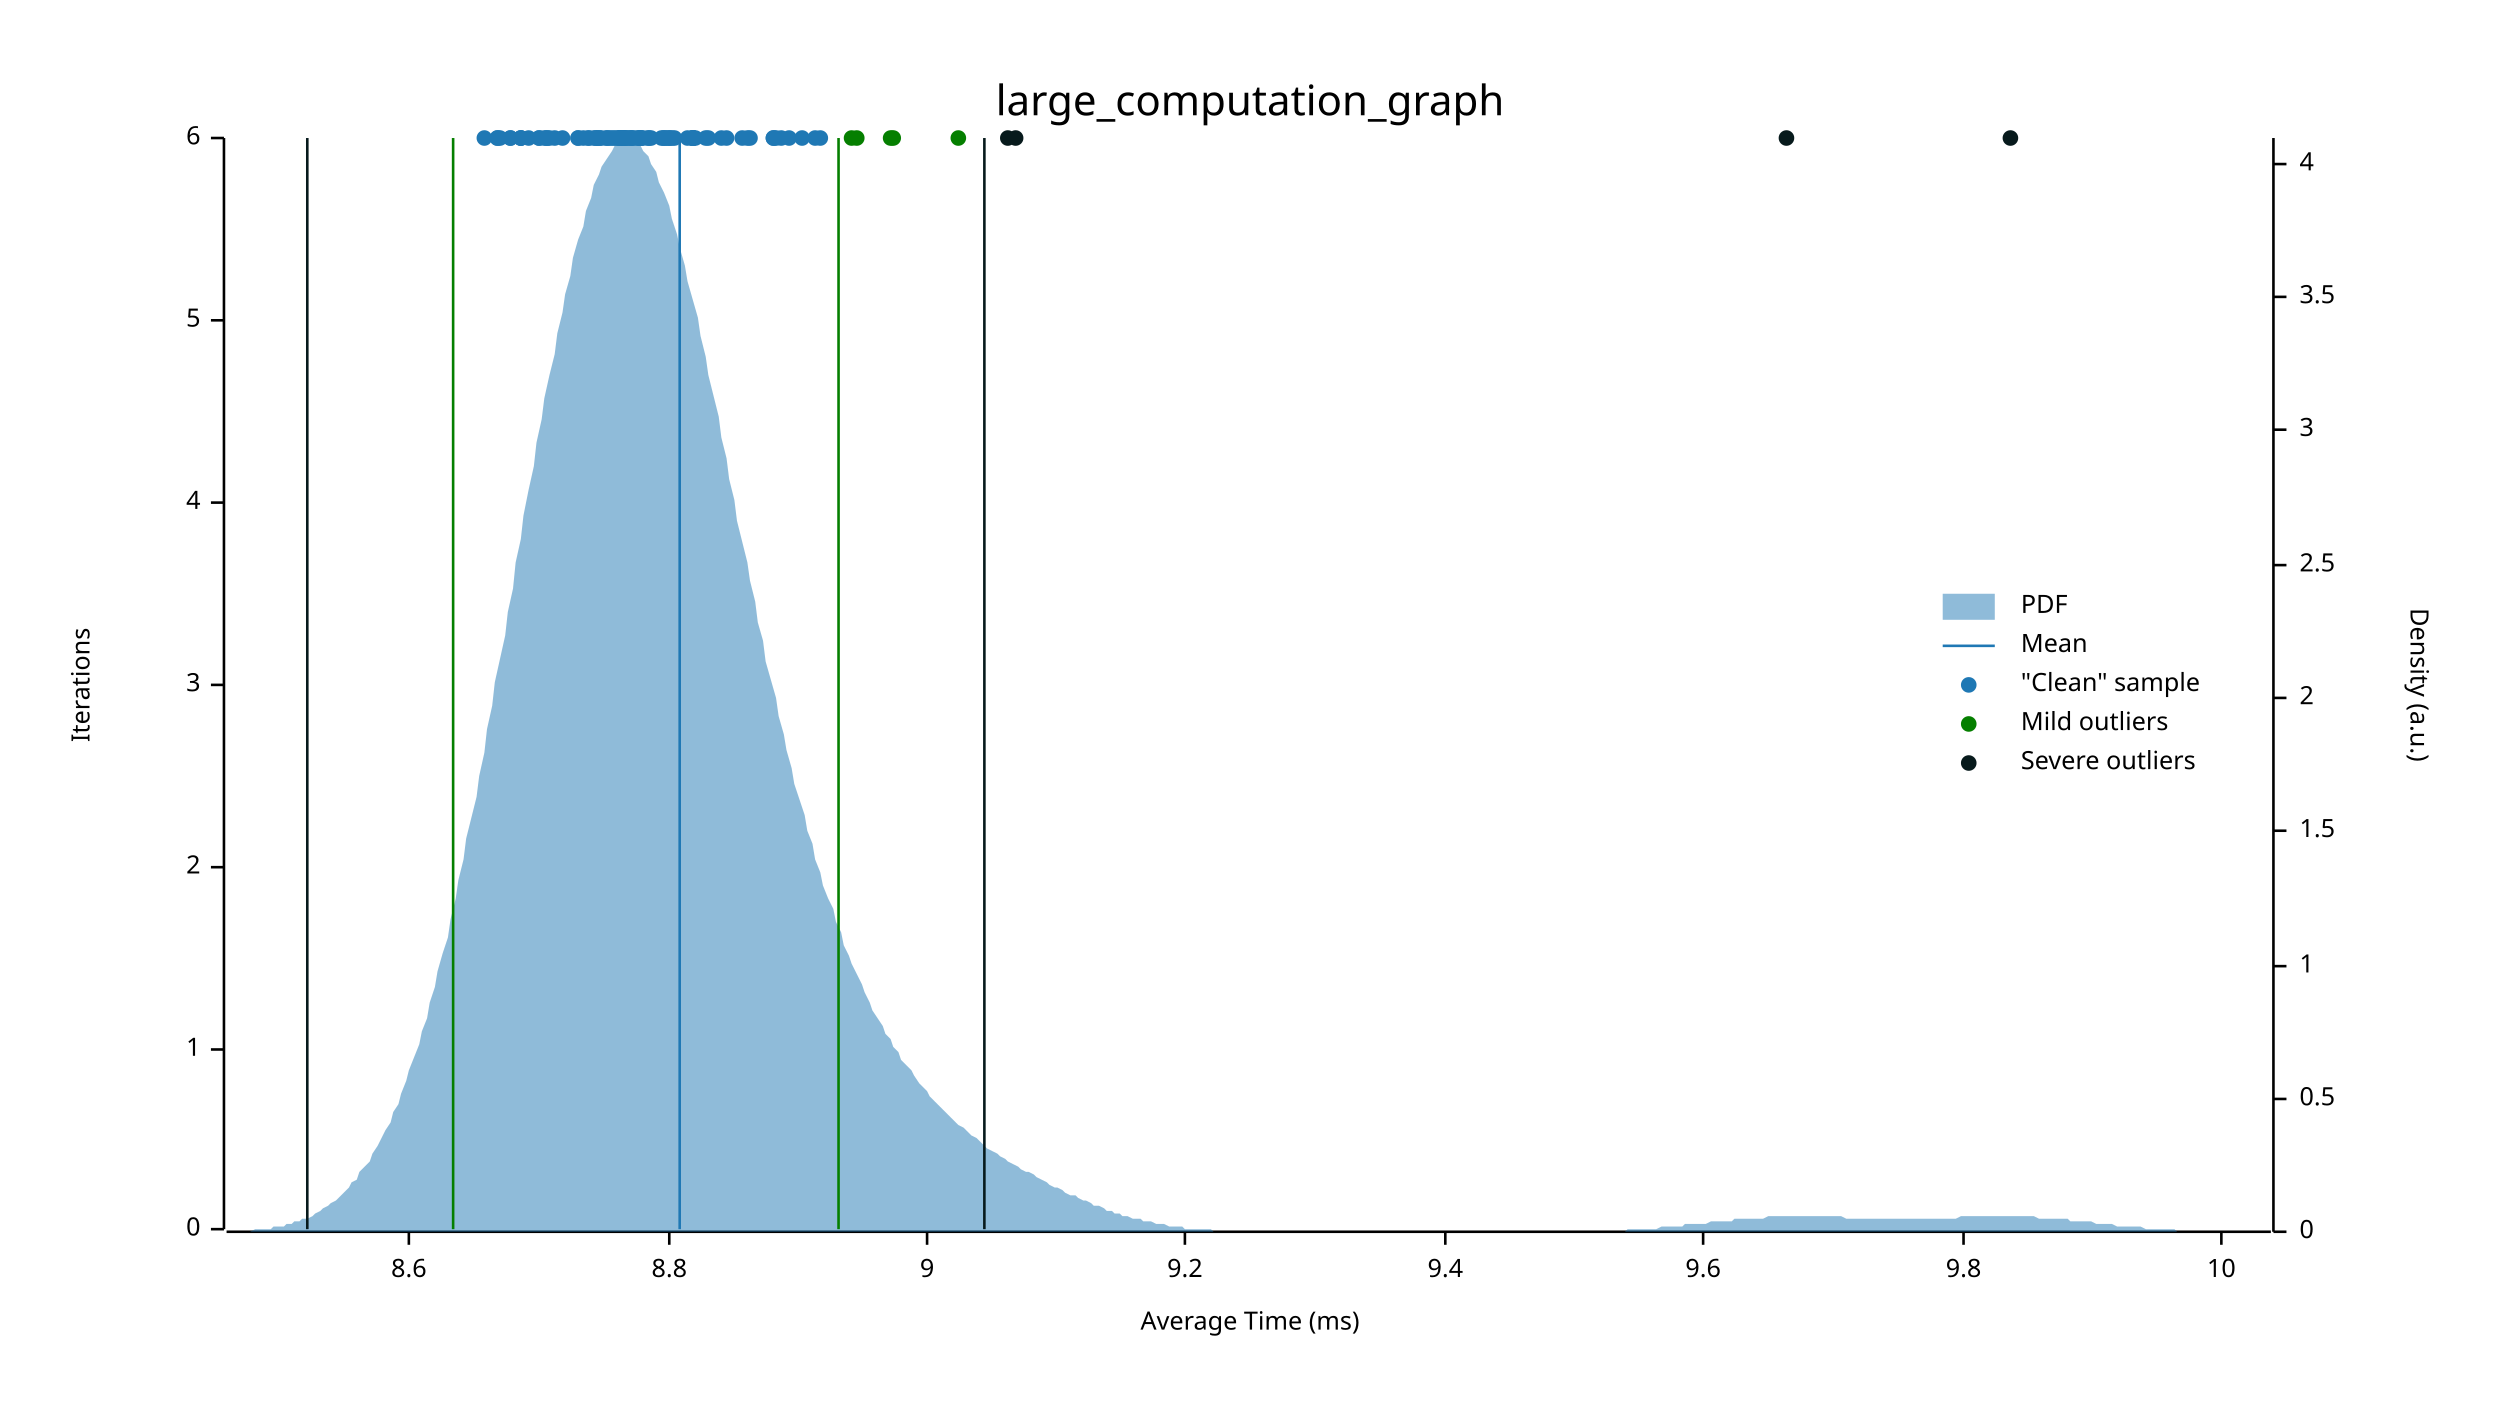
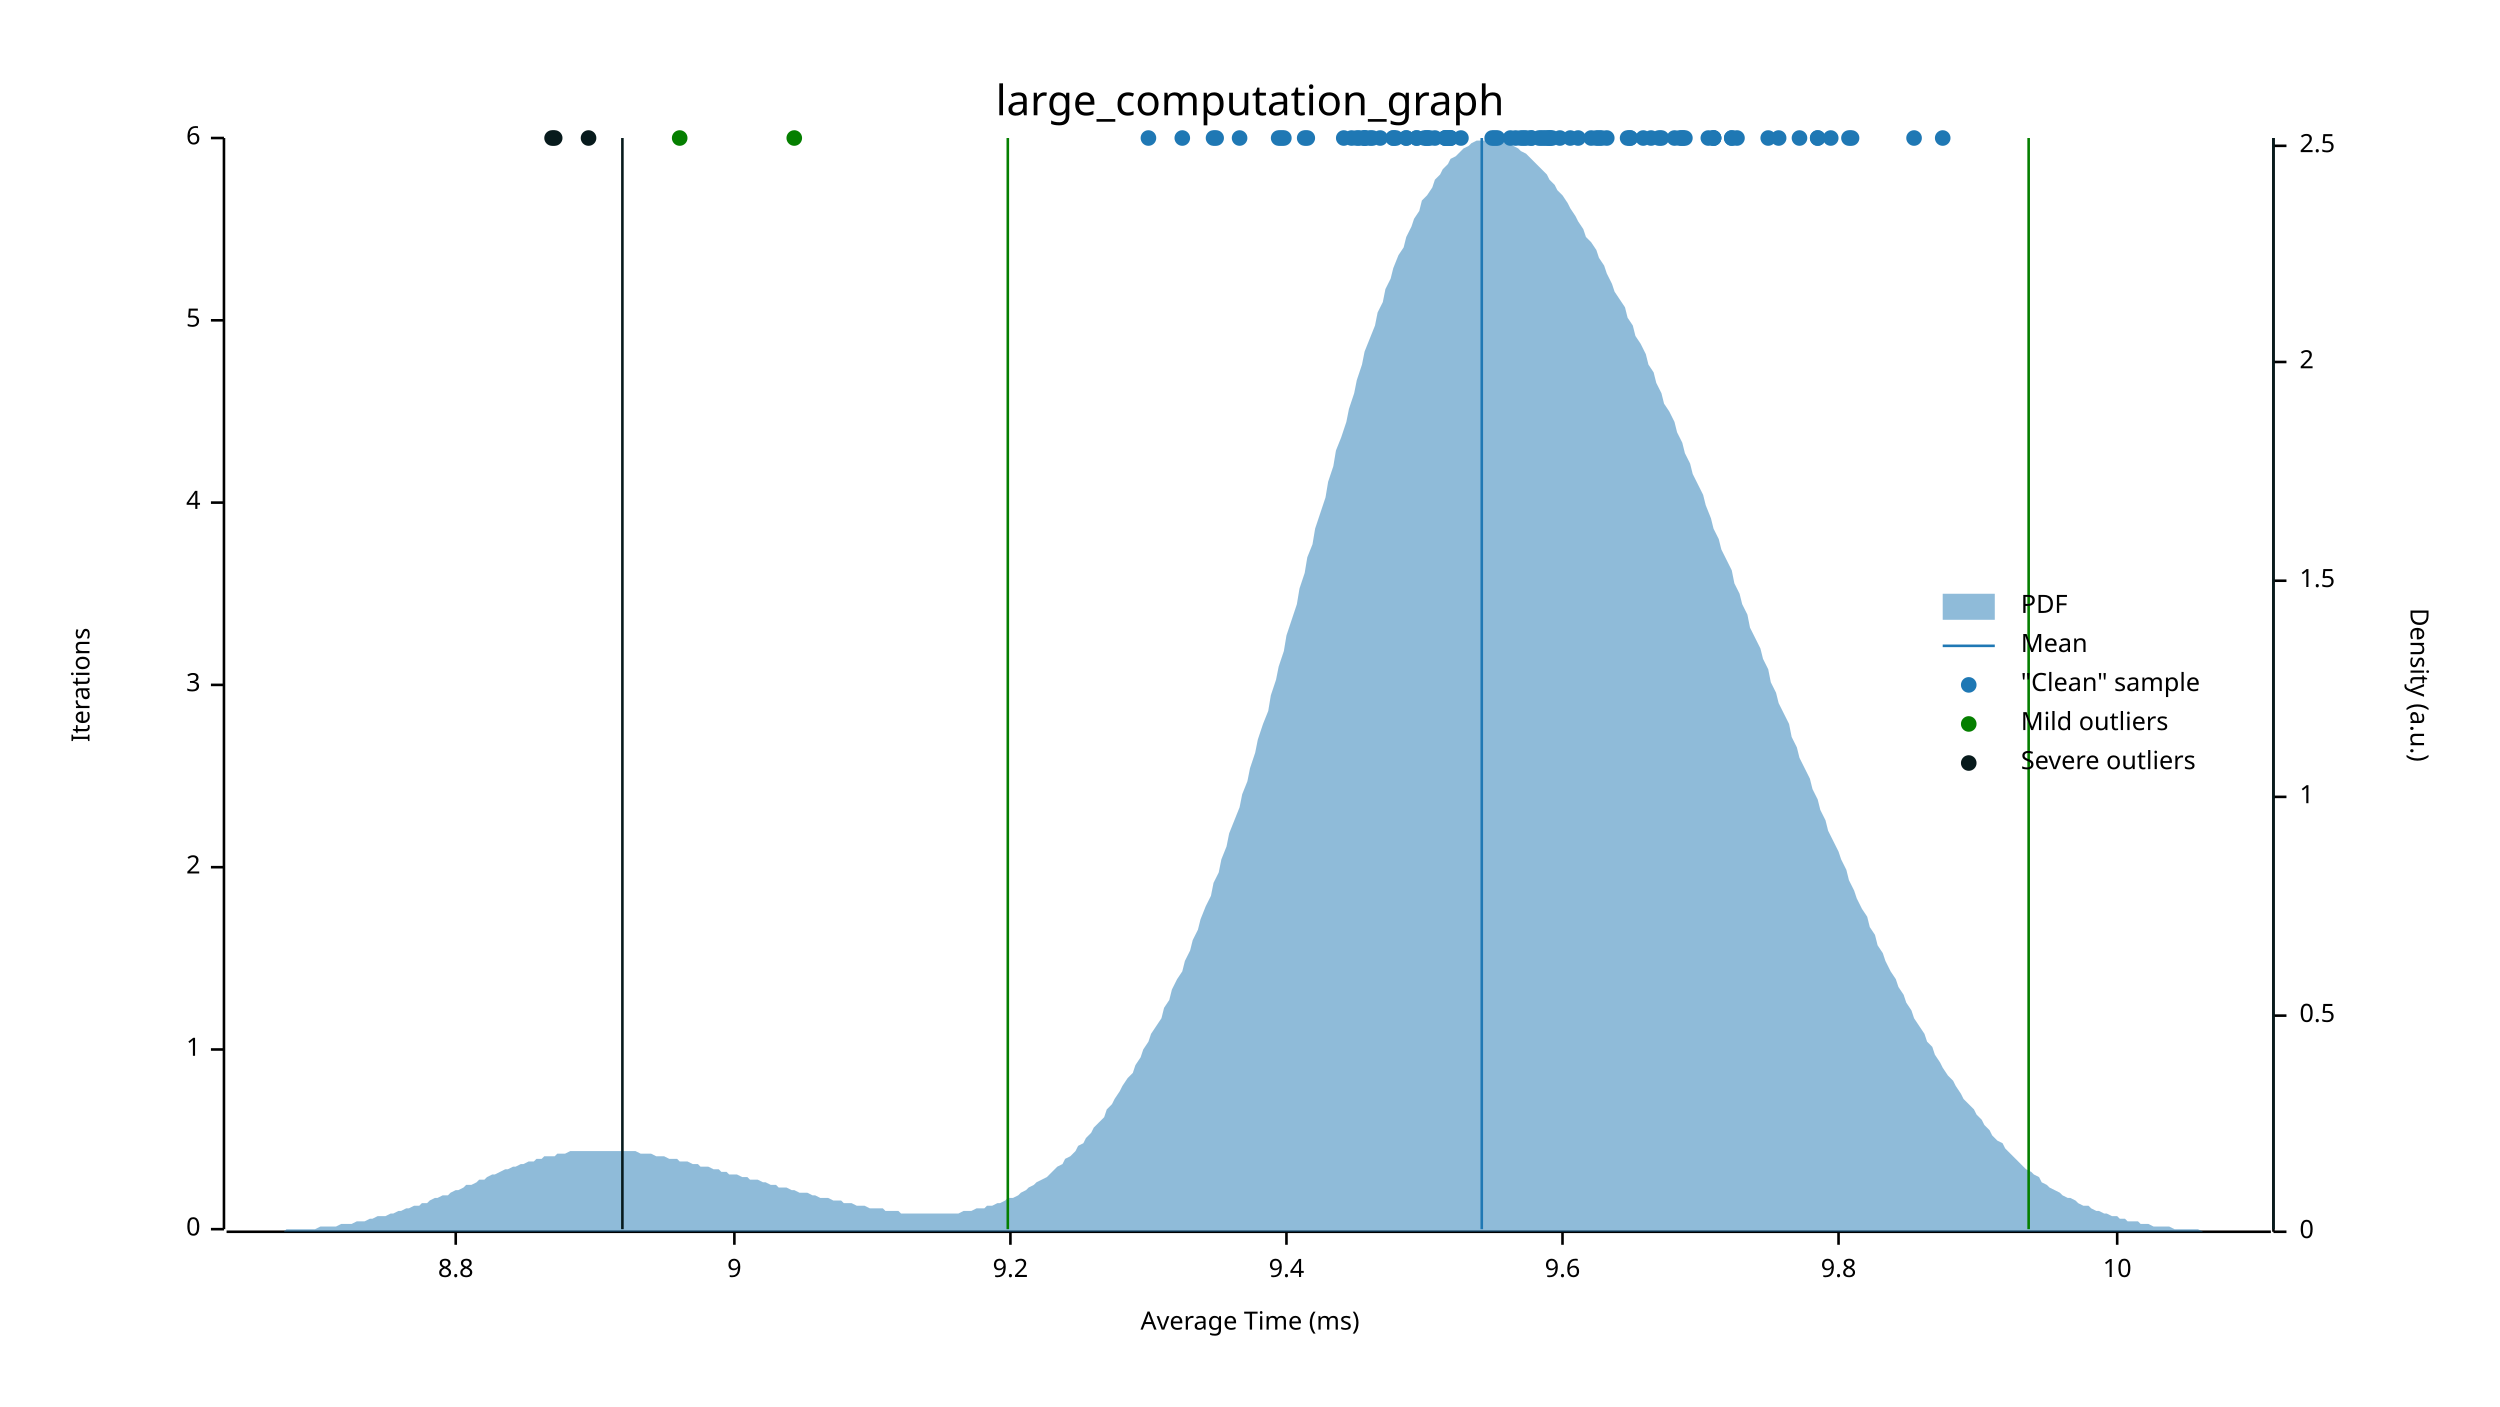
<svg xmlns="http://www.w3.org/2000/svg" width="960" height="540" viewBox="0 0 960 540">
  <text x="480" y="32" dy="0.76em" text-anchor="middle" font-family="sans-serif" font-size="16.129" opacity="1" fill="#000000">
large_computation_graph
</text>
  <text x="27" y="263" dy="0.76em" text-anchor="middle" font-family="sans-serif" font-size="9.677" opacity="1" fill="#000000" transform="rotate(270, 27, 263)">
Iterations
</text>
  <text x="480" y="513" dy="-0.5ex" text-anchor="middle" font-family="sans-serif" font-size="9.677" opacity="1" fill="#000000">
Average Time (ms)
</text>
  <polyline fill="none" opacity="1" stroke="#000000" stroke-width="1" points="86,53 86,472 " />
  <text x="77" y="472" dy="0.5ex" text-anchor="end" font-family="sans-serif" font-size="9.677" opacity="1" fill="#000000">
0
</text>
  <polyline fill="none" opacity="1" stroke="#000000" stroke-width="1" points="81,472 86,472 " />
  <text x="77" y="403" dy="0.5ex" text-anchor="end" font-family="sans-serif" font-size="9.677" opacity="1" fill="#000000">
1
</text>
  <polyline fill="none" opacity="1" stroke="#000000" stroke-width="1" points="81,403 86,403 " />
  <text x="77" y="333" dy="0.5ex" text-anchor="end" font-family="sans-serif" font-size="9.677" opacity="1" fill="#000000">
2
</text>
  <polyline fill="none" opacity="1" stroke="#000000" stroke-width="1" points="81,333 86,333 " />
  <text x="77" y="263" dy="0.5ex" text-anchor="end" font-family="sans-serif" font-size="9.677" opacity="1" fill="#000000">
3
</text>
  <polyline fill="none" opacity="1" stroke="#000000" stroke-width="1" points="81,263 86,263 " />
  <text x="77" y="193" dy="0.5ex" text-anchor="end" font-family="sans-serif" font-size="9.677" opacity="1" fill="#000000">
4
</text>
  <polyline fill="none" opacity="1" stroke="#000000" stroke-width="1" points="81,193 86,193 " />
  <text x="77" y="123" dy="0.5ex" text-anchor="end" font-family="sans-serif" font-size="9.677" opacity="1" fill="#000000">
5
</text>
  <polyline fill="none" opacity="1" stroke="#000000" stroke-width="1" points="81,123 86,123 " />
  <text x="77" y="53" dy="0.5ex" text-anchor="end" font-family="sans-serif" font-size="9.677" opacity="1" fill="#000000">
6
</text>
  <polyline fill="none" opacity="1" stroke="#000000" stroke-width="1" points="81,53 86,53 " />
  <polyline fill="none" opacity="1" stroke="#000000" stroke-width="1" points="87,473 872,473 " />
-   <text x="157" y="483" dy="0.76em" text-anchor="middle" font-family="sans-serif" font-size="9.677" opacity="1" fill="#000000">
- 8.6
- </text>
-   <polyline fill="none" opacity="1" stroke="#000000" stroke-width="1" points="157,473 157,478 " />
-   <text x="257" y="483" dy="0.76em" text-anchor="middle" font-family="sans-serif" font-size="9.677" opacity="1" fill="#000000">
+   <text x="175" y="483" dy="0.76em" text-anchor="middle" font-family="sans-serif" font-size="9.677" opacity="1" fill="#000000">
8.8
</text>
-   <polyline fill="none" opacity="1" stroke="#000000" stroke-width="1" points="257,473 257,478 " />
-   <text x="356" y="483" dy="0.76em" text-anchor="middle" font-family="sans-serif" font-size="9.677" opacity="1" fill="#000000">
+   <polyline fill="none" opacity="1" stroke="#000000" stroke-width="1" points="175,473 175,478 " />
+   <text x="282" y="483" dy="0.76em" text-anchor="middle" font-family="sans-serif" font-size="9.677" opacity="1" fill="#000000">
9
</text>
-   <polyline fill="none" opacity="1" stroke="#000000" stroke-width="1" points="356,473 356,478 " />
-   <text x="455" y="483" dy="0.76em" text-anchor="middle" font-family="sans-serif" font-size="9.677" opacity="1" fill="#000000">
+   <polyline fill="none" opacity="1" stroke="#000000" stroke-width="1" points="282,473 282,478 " />
+   <text x="388" y="483" dy="0.76em" text-anchor="middle" font-family="sans-serif" font-size="9.677" opacity="1" fill="#000000">
9.2
</text>
-   <polyline fill="none" opacity="1" stroke="#000000" stroke-width="1" points="455,473 455,478 " />
-   <text x="555" y="483" dy="0.76em" text-anchor="middle" font-family="sans-serif" font-size="9.677" opacity="1" fill="#000000">
+   <polyline fill="none" opacity="1" stroke="#000000" stroke-width="1" points="388,473 388,478 " />
+   <text x="494" y="483" dy="0.76em" text-anchor="middle" font-family="sans-serif" font-size="9.677" opacity="1" fill="#000000">
9.4
</text>
-   <polyline fill="none" opacity="1" stroke="#000000" stroke-width="1" points="555,473 555,478 " />
-   <text x="654" y="483" dy="0.76em" text-anchor="middle" font-family="sans-serif" font-size="9.677" opacity="1" fill="#000000">
+   <polyline fill="none" opacity="1" stroke="#000000" stroke-width="1" points="494,473 494,478 " />
+   <text x="600" y="483" dy="0.76em" text-anchor="middle" font-family="sans-serif" font-size="9.677" opacity="1" fill="#000000">
9.6
</text>
-   <polyline fill="none" opacity="1" stroke="#000000" stroke-width="1" points="654,473 654,478 " />
-   <text x="754" y="483" dy="0.76em" text-anchor="middle" font-family="sans-serif" font-size="9.677" opacity="1" fill="#000000">
+   <polyline fill="none" opacity="1" stroke="#000000" stroke-width="1" points="600,473 600,478 " />
+   <text x="706" y="483" dy="0.76em" text-anchor="middle" font-family="sans-serif" font-size="9.677" opacity="1" fill="#000000">
9.8
</text>
-   <polyline fill="none" opacity="1" stroke="#000000" stroke-width="1" points="754,473 754,478 " />
-   <text x="853" y="483" dy="0.76em" text-anchor="middle" font-family="sans-serif" font-size="9.677" opacity="1" fill="#000000">
+   <polyline fill="none" opacity="1" stroke="#000000" stroke-width="1" points="706,473 706,478 " />
+   <text x="813" y="483" dy="0.76em" text-anchor="middle" font-family="sans-serif" font-size="9.677" opacity="1" fill="#000000">
10
</text>
-   <polyline fill="none" opacity="1" stroke="#000000" stroke-width="1" points="853,473 853,478 " />
+   <polyline fill="none" opacity="1" stroke="#000000" stroke-width="1" points="813,473 813,478 " />
  <text x="933" y="263" dy="0.76em" text-anchor="middle" font-family="sans-serif" font-size="9.677" opacity="1" fill="#000000" transform="rotate(90, 933, 263)">
Density (a.u.)
</text>
  <polyline fill="none" opacity="1" stroke="#000000" stroke-width="1" points="873,53 873,473 " />
  <text x="883" y="473" dy="0.5ex" text-anchor="start" font-family="sans-serif" font-size="9.677" opacity="1" fill="#000000">
0
</text>
  <polyline fill="none" opacity="1" stroke="#000000" stroke-width="1" points="873,473 878,473 " />
-   <text x="883" y="422" dy="0.5ex" text-anchor="start" font-family="sans-serif" font-size="9.677" opacity="1" fill="#000000">
+   <text x="883" y="390" dy="0.5ex" text-anchor="start" font-family="sans-serif" font-size="9.677" opacity="1" fill="#000000">
0.5
</text>
-   <polyline fill="none" opacity="1" stroke="#000000" stroke-width="1" points="873,422 878,422 " />
-   <text x="883" y="371" dy="0.5ex" text-anchor="start" font-family="sans-serif" font-size="9.677" opacity="1" fill="#000000">
+   <polyline fill="none" opacity="1" stroke="#000000" stroke-width="1" points="873,390 878,390 " />
+   <text x="883" y="306" dy="0.5ex" text-anchor="start" font-family="sans-serif" font-size="9.677" opacity="1" fill="#000000">
1
</text>
-   <polyline fill="none" opacity="1" stroke="#000000" stroke-width="1" points="873,371 878,371 " />
-   <text x="883" y="319" dy="0.5ex" text-anchor="start" font-family="sans-serif" font-size="9.677" opacity="1" fill="#000000">
+   <polyline fill="none" opacity="1" stroke="#000000" stroke-width="1" points="873,306 878,306 " />
+   <text x="883" y="223" dy="0.5ex" text-anchor="start" font-family="sans-serif" font-size="9.677" opacity="1" fill="#000000">
1.5
</text>
-   <polyline fill="none" opacity="1" stroke="#000000" stroke-width="1" points="873,319 878,319 " />
-   <text x="883" y="268" dy="0.5ex" text-anchor="start" font-family="sans-serif" font-size="9.677" opacity="1" fill="#000000">
+   <polyline fill="none" opacity="1" stroke="#000000" stroke-width="1" points="873,223 878,223 " />
+   <text x="883" y="139" dy="0.5ex" text-anchor="start" font-family="sans-serif" font-size="9.677" opacity="1" fill="#000000">
2
</text>
-   <polyline fill="none" opacity="1" stroke="#000000" stroke-width="1" points="873,268 878,268 " />
-   <text x="883" y="217" dy="0.5ex" text-anchor="start" font-family="sans-serif" font-size="9.677" opacity="1" fill="#000000">
+   <polyline fill="none" opacity="1" stroke="#000000" stroke-width="1" points="873,139 878,139 " />
+   <text x="883" y="56" dy="0.5ex" text-anchor="start" font-family="sans-serif" font-size="9.677" opacity="1" fill="#000000">
2.5
</text>
-   <polyline fill="none" opacity="1" stroke="#000000" stroke-width="1" points="873,217 878,217 " />
-   <text x="883" y="165" dy="0.5ex" text-anchor="start" font-family="sans-serif" font-size="9.677" opacity="1" fill="#000000">
- 3
- </text>
-   <polyline fill="none" opacity="1" stroke="#000000" stroke-width="1" points="873,165 878,165 " />
-   <text x="883" y="114" dy="0.5ex" text-anchor="start" font-family="sans-serif" font-size="9.677" opacity="1" fill="#000000">
- 3.5
- </text>
-   <polyline fill="none" opacity="1" stroke="#000000" stroke-width="1" points="873,114 878,114 " />
-   <text x="883" y="63" dy="0.5ex" text-anchor="start" font-family="sans-serif" font-size="9.677" opacity="1" fill="#000000">
- 4
- </text>
-   <polyline fill="none" opacity="1" stroke="#000000" stroke-width="1" points="873,63 878,63 " />
-   <polygon opacity="0.5" fill="#1F78B4" points="87,473 88,473 90,473 91,473 93,473 94,473 96,473 98,472 99,472 101,472 102,472 104,472 105,471 107,471 109,471 110,470 112,470 113,469 115,469 116,468 118,468 120,467 121,466 123,465 124,464 126,463 127,462 129,461 131,459 132,458 134,456 135,454 137,453 138,450 140,448 142,446 143,443 145,440 146,438 148,434 150,431 151,427 153,424 154,420 156,415 157,411 159,406 161,401 162,396 164,391 165,385 167,379 168,373 170,366 172,360 173,353 175,345 176,338 178,330 179,322 181,314 183,306 184,298 186,289 187,280 189,271 190,262 192,253 194,244 195,235 197,226 198,216 200,207 201,198 203,188 205,179 206,170 208,161 209,153 211,144 213,136 214,128 216,120 217,113 219,106 220,99 222,92 224,87 225,81 227,76 228,71 230,67 231,64 233,61 235,58 236,56 238,55 239,54 241,53 242,54 244,54 246,56 247,58 249,60 250,63 252,66 253,70 255,74 257,79 258,84 260,90 261,95 263,102 264,108 266,115 268,122 269,129 271,137 272,144 274,152 276,160 277,168 279,176 280,184 282,192 283,200 285,208 287,216 288,223 290,231 291,239 293,246 294,254 296,261 298,268 299,275 301,282 302,288 304,295 305,301 307,307 309,313 310,319 312,324 313,330 315,335 316,340 318,345 320,349 321,354 323,358 324,363 326,367 327,370 329,374 331,378 332,381 334,385 335,388 337,391 339,394 340,397 342,399 343,402 345,404 346,407 348,409 350,411 351,413 353,416 354,417 356,419 357,421 359,423 361,425 362,426 364,428 365,429 367,431 368,432 370,433 372,435 373,436 375,437 376,438 378,440 379,441 381,442 383,443 384,444 386,445 387,446 389,447 391,448 392,449 394,450 395,450 397,451 398,452 400,453 402,454 403,455 405,456 406,456 408,457 409,458 411,459 413,459 414,460 416,461 417,461 419,462 420,463 422,463 424,464 425,465 427,465 428,466 430,466 431,467 433,467 435,468 436,468 438,468 439,469 441,469 442,469 444,470 446,470 447,470 449,471 450,471 452,471 454,471 455,472 457,472 458,472 460,472 461,472 463,472 465,472 466,473 468,473 469,473 471,473 472,473 474,473 476,473 477,473 479,473 480,473 482,473 483,473 485,473 487,473 488,473 490,473 491,473 493,473 494,473 496,473 498,473 499,473 501,473 502,473 504,473 505,473 507,473 509,473 510,473 512,473 513,473 515,473 517,473 518,473 520,473 521,473 523,473 524,473 526,473 528,473 529,473 531,473 532,473 534,473 535,473 537,473 539,473 540,473 542,473 543,473 545,473 546,473 548,473 550,473 551,473 553,473 554,473 556,473 557,473 559,473 561,473 562,473 564,473 565,473 567,473 568,473 570,473 572,473 573,473 575,473 576,473 578,473 580,473 581,473 583,473 584,473 586,473 587,473 589,473 591,473 592,473 594,473 595,473 597,473 598,473 600,473 602,473 603,473 605,473 606,473 608,473 609,473 611,473 613,473 614,473 616,473 617,473 619,473 620,473 622,473 624,473 625,472 627,472 628,472 630,472 632,472 633,472 635,472 636,472 638,471 639,471 641,471 643,471 644,471 646,471 647,470 649,470 650,470 652,470 654,470 655,470 657,469 658,469 660,469 661,469 663,469 665,469 666,468 668,468 669,468 671,468 672,468 674,468 676,468 677,468 679,467 680,467 682,467 683,467 685,467 687,467 688,467 690,467 691,467 693,467 695,467 696,467 698,467 699,467 701,467 702,467 704,467 706,467 707,467 709,468 710,468 712,468 713,468 715,468 717,468 718,468 720,468 721,468 723,468 724,468 726,468 728,468 729,468 731,468 732,468 734,468 735,468 737,468 739,468 740,468 742,468 743,468 745,468 746,468 748,468 750,468 751,468 753,467 754,467 756,467 758,467 759,467 761,467 762,467 764,467 765,467 767,467 769,467 770,467 772,467 773,467 775,467 776,467 778,467 780,467 781,467 783,468 784,468 786,468 787,468 789,468 791,468 792,468 794,468 795,469 797,469 798,469 800,469 802,469 803,469 805,470 806,470 808,470 809,470 811,470 813,471 814,471 816,471 817,471 819,471 821,471 822,471 824,472 825,472 827,472 828,472 830,472 832,472 833,472 835,472 836,473 838,473 839,473 841,473 843,473 844,473 846,473 847,473 849,473 850,473 852,473 854,473 855,473 857,473 858,473 860,473 861,473 863,473 865,473 866,473 868,473 869,473 871,473 873,473 873,473 87,473 " />
-   <polyline fill="none" opacity="1" stroke="#1F78B4" stroke-width="1" points="261,472 261,53 " />
-   <polyline fill="none" opacity="1" stroke="#057F00" stroke-width="1" points="174,472 174,53 " />
-   <polyline fill="none" opacity="1" stroke="#057F00" stroke-width="1" points="322,472 322,53 " />
-   <polyline fill="none" opacity="1" stroke="#071A1C" stroke-width="1" points="118,472 118,53 " />
-   <polyline fill="none" opacity="1" stroke="#071A1C" stroke-width="1" points="378,472 378,53 " />
-   <circle cx="242" cy="53" r="3" opacity="1" fill="#1F78B4" stroke="none" stroke-width="1" />
-   <circle cx="297" cy="53" r="3" opacity="1" fill="#1F78B4" stroke="none" stroke-width="1" />
-   <circle cx="267" cy="53" r="3" opacity="1" fill="#1F78B4" stroke="none" stroke-width="1" />
-   <circle cx="255" cy="53" r="3" opacity="1" fill="#1F78B4" stroke="none" stroke-width="1" />
-   <circle cx="240" cy="53" r="3" opacity="1" fill="#1F78B4" stroke="none" stroke-width="1" />
-   <circle cx="303" cy="53" r="3" opacity="1" fill="#1F78B4" stroke="none" stroke-width="1" />
-   <circle cx="229" cy="53" r="3" opacity="1" fill="#1F78B4" stroke="none" stroke-width="1" />
-   <circle cx="285" cy="53" r="3" opacity="1" fill="#1F78B4" stroke="none" stroke-width="1" />
-   <circle cx="243" cy="53" r="3" opacity="1" fill="#1F78B4" stroke="none" stroke-width="1" />
-   <circle cx="245" cy="53" r="3" opacity="1" fill="#1F78B4" stroke="none" stroke-width="1" />
-   <circle cx="238" cy="53" r="3" opacity="1" fill="#1F78B4" stroke="none" stroke-width="1" />
-   <circle cx="250" cy="53" r="3" opacity="1" fill="#1F78B4" stroke="none" stroke-width="1" />
-   <circle cx="256" cy="53" r="3" opacity="1" fill="#1F78B4" stroke="none" stroke-width="1" />
-   <circle cx="279" cy="53" r="3" opacity="1" fill="#1F78B4" stroke="none" stroke-width="1" />
-   <circle cx="222" cy="53" r="3" opacity="1" fill="#1F78B4" stroke="none" stroke-width="1" />
-   <circle cx="234" cy="53" r="3" opacity="1" fill="#1F78B4" stroke="none" stroke-width="1" />
-   <circle cx="313" cy="53" r="3" opacity="1" fill="#1F78B4" stroke="none" stroke-width="1" />
-   <circle cx="266" cy="53" r="3" opacity="1" fill="#1F78B4" stroke="none" stroke-width="1" />
-   <circle cx="272" cy="53" r="3" opacity="1" fill="#1F78B4" stroke="none" stroke-width="1" />
-   <circle cx="257" cy="53" r="3" opacity="1" fill="#1F78B4" stroke="none" stroke-width="1" />
-   <circle cx="298" cy="53" r="3" opacity="1" fill="#1F78B4" stroke="none" stroke-width="1" />
-   <circle cx="246" cy="53" r="3" opacity="1" fill="#1F78B4" stroke="none" stroke-width="1" />
-   <circle cx="241" cy="53" r="3" opacity="1" fill="#1F78B4" stroke="none" stroke-width="1" />
-   <circle cx="236" cy="53" r="3" opacity="1" fill="#1F78B4" stroke="none" stroke-width="1" />
-   <circle cx="258" cy="53" r="3" opacity="1" fill="#1F78B4" stroke="none" stroke-width="1" />
-   <circle cx="238" cy="53" r="3" opacity="1" fill="#1F78B4" stroke="none" stroke-width="1" />
-   <circle cx="257" cy="53" r="3" opacity="1" fill="#1F78B4" stroke="none" stroke-width="1" />
-   <circle cx="238" cy="53" r="3" opacity="1" fill="#1F78B4" stroke="none" stroke-width="1" />
-   <circle cx="239" cy="53" r="3" opacity="1" fill="#1F78B4" stroke="none" stroke-width="1" />
-   <circle cx="259" cy="53" r="3" opacity="1" fill="#1F78B4" stroke="none" stroke-width="1" />
-   <circle cx="254" cy="53" r="3" opacity="1" fill="#1F78B4" stroke="none" stroke-width="1" />
-   <circle cx="264" cy="53" r="3" opacity="1" fill="#1F78B4" stroke="none" stroke-width="1" />
-   <circle cx="266" cy="53" r="3" opacity="1" fill="#1F78B4" stroke="none" stroke-width="1" />
-   <circle cx="239" cy="53" r="3" opacity="1" fill="#1F78B4" stroke="none" stroke-width="1" />
-   <circle cx="300" cy="53" r="3" opacity="1" fill="#1F78B4" stroke="none" stroke-width="1" />
-   <circle cx="315" cy="53" r="3" opacity="1" fill="#1F78B4" stroke="none" stroke-width="1" />
-   <circle cx="245" cy="53" r="3" opacity="1" fill="#1F78B4" stroke="none" stroke-width="1" />
-   <circle cx="240" cy="53" r="3" opacity="1" fill="#1F78B4" stroke="none" stroke-width="1" />
-   <circle cx="239" cy="53" r="3" opacity="1" fill="#1F78B4" stroke="none" stroke-width="1" />
-   <circle cx="237" cy="53" r="3" opacity="1" fill="#1F78B4" stroke="none" stroke-width="1" />
-   <circle cx="229" cy="53" r="3" opacity="1" fill="#1F78B4" stroke="none" stroke-width="1" />
-   <circle cx="266" cy="53" r="3" opacity="1" fill="#1F78B4" stroke="none" stroke-width="1" />
-   <circle cx="243" cy="53" r="3" opacity="1" fill="#1F78B4" stroke="none" stroke-width="1" />
-   <circle cx="287" cy="53" r="3" opacity="1" fill="#1F78B4" stroke="none" stroke-width="1" />
-   <circle cx="235" cy="53" r="3" opacity="1" fill="#1F78B4" stroke="none" stroke-width="1" />
-   <circle cx="238" cy="53" r="3" opacity="1" fill="#1F78B4" stroke="none" stroke-width="1" />
-   <circle cx="246" cy="53" r="3" opacity="1" fill="#1F78B4" stroke="none" stroke-width="1" />
-   <circle cx="240" cy="53" r="3" opacity="1" fill="#1F78B4" stroke="none" stroke-width="1" />
-   <circle cx="308" cy="53" r="3" opacity="1" fill="#1F78B4" stroke="none" stroke-width="1" />
-   <circle cx="249" cy="53" r="3" opacity="1" fill="#1F78B4" stroke="none" stroke-width="1" />
-   <circle cx="231" cy="53" r="3" opacity="1" fill="#1F78B4" stroke="none" stroke-width="1" />
-   <circle cx="266" cy="53" r="3" opacity="1" fill="#1F78B4" stroke="none" stroke-width="1" />
-   <circle cx="249" cy="53" r="3" opacity="1" fill="#1F78B4" stroke="none" stroke-width="1" />
-   <circle cx="266" cy="53" r="3" opacity="1" fill="#1F78B4" stroke="none" stroke-width="1" />
-   <circle cx="239" cy="53" r="3" opacity="1" fill="#1F78B4" stroke="none" stroke-width="1" />
-   <circle cx="216" cy="53" r="3" opacity="1" fill="#1F78B4" stroke="none" stroke-width="1" />
-   <circle cx="192" cy="53" r="3" opacity="1" fill="#1F78B4" stroke="none" stroke-width="1" />
-   <circle cx="191" cy="53" r="3" opacity="1" fill="#1F78B4" stroke="none" stroke-width="1" />
-   <circle cx="203" cy="53" r="3" opacity="1" fill="#1F78B4" stroke="none" stroke-width="1" />
-   <circle cx="246" cy="53" r="3" opacity="1" fill="#1F78B4" stroke="none" stroke-width="1" />
-   <circle cx="207" cy="53" r="3" opacity="1" fill="#1F78B4" stroke="none" stroke-width="1" />
-   <circle cx="230" cy="53" r="3" opacity="1" fill="#1F78B4" stroke="none" stroke-width="1" />
-   <circle cx="247" cy="53" r="3" opacity="1" fill="#1F78B4" stroke="none" stroke-width="1" />
-   <circle cx="210" cy="53" r="3" opacity="1" fill="#1F78B4" stroke="none" stroke-width="1" />
-   <circle cx="230" cy="53" r="3" opacity="1" fill="#1F78B4" stroke="none" stroke-width="1" />
-   <circle cx="228" cy="53" r="3" opacity="1" fill="#1F78B4" stroke="none" stroke-width="1" />
-   <circle cx="186" cy="53" r="3" opacity="1" fill="#1F78B4" stroke="none" stroke-width="1" />
-   <circle cx="255" cy="53" r="3" opacity="1" fill="#1F78B4" stroke="none" stroke-width="1" />
-   <circle cx="222" cy="53" r="3" opacity="1" fill="#1F78B4" stroke="none" stroke-width="1" />
-   <circle cx="271" cy="53" r="3" opacity="1" fill="#1F78B4" stroke="none" stroke-width="1" />
-   <circle cx="226" cy="53" r="3" opacity="1" fill="#1F78B4" stroke="none" stroke-width="1" />
-   <circle cx="196" cy="53" r="3" opacity="1" fill="#1F78B4" stroke="none" stroke-width="1" />
-   <circle cx="226" cy="53" r="3" opacity="1" fill="#1F78B4" stroke="none" stroke-width="1" />
-   <circle cx="200" cy="53" r="3" opacity="1" fill="#1F78B4" stroke="none" stroke-width="1" />
-   <circle cx="277" cy="53" r="3" opacity="1" fill="#1F78B4" stroke="none" stroke-width="1" />
-   <circle cx="239" cy="53" r="3" opacity="1" fill="#1F78B4" stroke="none" stroke-width="1" />
-   <circle cx="200" cy="53" r="3" opacity="1" fill="#1F78B4" stroke="none" stroke-width="1" />
-   <circle cx="211" cy="53" r="3" opacity="1" fill="#1F78B4" stroke="none" stroke-width="1" />
-   <circle cx="209" cy="53" r="3" opacity="1" fill="#1F78B4" stroke="none" stroke-width="1" />
-   <circle cx="297" cy="53" r="3" opacity="1" fill="#1F78B4" stroke="none" stroke-width="1" />
-   <circle cx="233" cy="53" r="3" opacity="1" fill="#1F78B4" stroke="none" stroke-width="1" />
-   <circle cx="210" cy="53" r="3" opacity="1" fill="#1F78B4" stroke="none" stroke-width="1" />
-   <circle cx="200" cy="53" r="3" opacity="1" fill="#1F78B4" stroke="none" stroke-width="1" />
-   <circle cx="191" cy="53" r="3" opacity="1" fill="#1F78B4" stroke="none" stroke-width="1" />
-   <circle cx="288" cy="53" r="3" opacity="1" fill="#1F78B4" stroke="none" stroke-width="1" />
-   <circle cx="196" cy="53" r="3" opacity="1" fill="#1F78B4" stroke="none" stroke-width="1" />
-   <circle cx="207" cy="53" r="3" opacity="1" fill="#1F78B4" stroke="none" stroke-width="1" />
-   <circle cx="233" cy="53" r="3" opacity="1" fill="#1F78B4" stroke="none" stroke-width="1" />
-   <circle cx="224" cy="53" r="3" opacity="1" fill="#1F78B4" stroke="none" stroke-width="1" />
-   <circle cx="213" cy="53" r="3" opacity="1" fill="#1F78B4" stroke="none" stroke-width="1" />
-   <circle cx="242" cy="53" r="3" opacity="1" fill="#1F78B4" stroke="none" stroke-width="1" />
-   <circle cx="368" cy="53" r="3" opacity="1" fill="#057F00" stroke="none" stroke-width="1" />
-   <circle cx="343" cy="53" r="3" opacity="1" fill="#057F00" stroke="none" stroke-width="1" />
-   <circle cx="329" cy="53" r="3" opacity="1" fill="#057F00" stroke="none" stroke-width="1" />
-   <circle cx="342" cy="53" r="3" opacity="1" fill="#057F00" stroke="none" stroke-width="1" />
-   <circle cx="327" cy="53" r="3" opacity="1" fill="#057F00" stroke="none" stroke-width="1" />
-   <circle cx="390" cy="53" r="3" opacity="1" fill="#071A1C" stroke="none" stroke-width="1" />
-   <circle cx="686" cy="53" r="3" opacity="1" fill="#071A1C" stroke="none" stroke-width="1" />
-   <circle cx="387" cy="53" r="3" opacity="1" fill="#071A1C" stroke="none" stroke-width="1" />
-   <circle cx="772" cy="53" r="3" opacity="1" fill="#071A1C" stroke="none" stroke-width="1" />
+   <polyline fill="none" opacity="1" stroke="#000000" stroke-width="1" points="873,56 878,56 " />
+   <polygon opacity="0.5" fill="#1F78B4" points="87,473 88,473 90,473 91,473 93,473 94,473 96,473 98,473 99,473 101,473 102,473 104,473 105,473 107,473 109,473 110,472 112,472 113,472 115,472 116,472 118,472 120,472 121,472 123,471 124,471 126,471 127,471 129,471 131,470 132,470 134,470 135,470 137,469 138,469 140,469 142,468 143,468 145,467 146,467 148,467 150,466 151,466 153,465 154,465 156,464 157,464 159,463 161,463 162,462 164,462 165,461 167,460 168,460 170,459 172,459 173,458 175,457 176,457 178,456 179,455 181,455 183,454 184,453 186,453 187,452 189,451 190,451 192,450 194,449 195,449 197,448 198,448 200,447 201,447 203,446 205,446 206,445 208,445 209,444 211,444 213,444 214,443 216,443 217,443 219,442 220,442 222,442 224,442 225,442 227,442 228,442 230,442 231,442 233,442 235,442 236,442 238,442 239,442 241,442 242,442 244,442 246,443 247,443 249,443 250,443 252,444 253,444 255,444 257,445 258,445 260,445 261,446 263,446 264,446 266,447 268,447 269,448 271,448 272,448 274,449 276,449 277,450 279,450 280,451 282,451 283,451 285,452 287,452 288,453 290,453 291,453 293,454 294,454 296,455 298,455 299,456 301,456 302,456 304,457 305,457 307,458 309,458 310,458 312,459 313,459 315,460 316,460 318,460 320,461 321,461 323,461 324,462 326,462 327,462 329,463 331,463 332,463 334,464 335,464 337,464 339,464 340,465 342,465 343,465 345,465 346,466 348,466 350,466 351,466 353,466 354,466 356,466 357,466 359,466 361,466 362,466 364,466 365,466 367,466 368,466 370,465 372,465 373,465 375,464 376,464 378,464 379,463 381,463 383,462 384,462 386,461 387,460 389,460 391,459 392,458 394,457 395,456 397,455 398,454 400,453 402,452 403,451 405,449 406,448 408,447 409,445 411,444 413,442 414,440 416,439 417,437 419,435 420,433 422,431 424,429 425,426 427,424 428,422 430,419 431,417 433,414 435,412 436,409 438,406 439,403 441,400 442,397 444,394 446,391 447,387 449,384 450,380 452,376 454,373 455,369 457,365 458,361 460,357 461,353 463,348 465,344 466,339 468,335 469,330 471,325 472,320 474,315 476,310 477,305 479,300 480,295 482,289 483,284 485,278 487,273 488,267 490,261 491,256 493,250 494,244 496,238 498,232 499,226 501,220 502,214 504,209 505,203 507,197 509,191 510,185 512,179 513,173 515,168 517,162 518,157 520,151 521,146 523,140 524,135 526,130 528,125 529,120 531,116 532,111 534,107 535,103 537,98 539,95 540,91 542,87 543,84 545,81 546,77 548,75 550,72 551,69 553,67 554,65 556,63 557,61 559,60 561,58 562,57 564,56 565,55 567,54 568,54 570,54 572,53 573,54 575,54 576,54 578,55 580,55 581,56 583,57 584,58 586,59 587,60 589,62 591,64 592,65 594,67 595,69 597,71 598,73 600,75 602,78 603,80 605,83 606,85 608,88 609,91 611,93 613,96 614,99 616,102 617,105 619,109 620,112 622,115 624,118 625,122 627,125 628,129 630,132 632,136 633,140 635,143 636,147 638,151 639,155 641,158 643,162 644,166 646,170 647,174 649,178 650,182 652,186 654,190 655,194 657,199 658,203 660,207 661,211 663,215 665,219 666,224 668,228 669,232 671,236 672,241 674,245 676,249 677,253 679,257 680,262 682,266 683,270 685,274 687,278 688,283 690,287 691,291 693,295 695,299 696,303 698,307 699,311 701,315 702,319 704,323 706,327 707,330 709,334 710,338 712,342 713,345 715,349 717,352 718,356 720,359 721,363 723,366 724,369 726,373 728,376 729,379 731,382 732,385 734,388 735,391 737,394 739,397 740,400 742,402 743,405 745,408 746,410 748,413 750,415 751,417 753,420 754,422 756,424 758,426 759,428 761,430 762,432 764,434 765,436 767,438 769,439 770,441 772,443 773,444 775,446 776,447 778,449 780,450 781,451 783,452 784,454 786,455 787,456 789,457 791,458 792,459 794,460 795,460 797,461 798,462 800,463 802,463 803,464 805,465 806,465 808,466 809,466 811,467 813,467 814,468 816,468 817,469 819,469 821,469 822,470 824,470 825,470 827,471 828,471 830,471 832,471 833,471 835,472 836,472 838,472 839,472 841,472 843,472 844,472 846,473 847,473 849,473 850,473 852,473 854,473 855,473 857,473 858,473 860,473 861,473 863,473 865,473 866,473 868,473 869,473 871,473 873,473 873,473 87,473 " />
+   <polyline fill="none" opacity="1" stroke="#1F78B4" stroke-width="1" points="569,472 569,53 " />
+   <polyline fill="none" opacity="1" stroke="#057F00" stroke-width="1" points="387,472 387,53 " />
+   <polyline fill="none" opacity="1" stroke="#057F00" stroke-width="1" points="779,472 779,53 " />
+   <polyline fill="none" opacity="1" stroke="#071A1C" stroke-width="1" points="239,472 239,53 " />
+   <polyline fill="none" opacity="1" stroke="#071A1C" stroke-width="1" points="873,472 873,53 " />
+   <circle cx="530" cy="53" r="3" opacity="1" fill="#1F78B4" stroke="none" stroke-width="1" />
+   <circle cx="557" cy="53" r="3" opacity="1" fill="#1F78B4" stroke="none" stroke-width="1" />
+   <circle cx="454" cy="53" r="3" opacity="1" fill="#1F78B4" stroke="none" stroke-width="1" />
+   <circle cx="492" cy="53" r="3" opacity="1" fill="#1F78B4" stroke="none" stroke-width="1" />
+   <circle cx="519" cy="53" r="3" opacity="1" fill="#1F78B4" stroke="none" stroke-width="1" />
+   <circle cx="555" cy="53" r="3" opacity="1" fill="#1F78B4" stroke="none" stroke-width="1" />
+   <circle cx="626" cy="53" r="3" opacity="1" fill="#1F78B4" stroke="none" stroke-width="1" />
+   <circle cx="599" cy="53" r="3" opacity="1" fill="#1F78B4" stroke="none" stroke-width="1" />
+   <circle cx="592" cy="53" r="3" opacity="1" fill="#1F78B4" stroke="none" stroke-width="1" />
+   <circle cx="643" cy="53" r="3" opacity="1" fill="#1F78B4" stroke="none" stroke-width="1" />
+   <circle cx="574" cy="53" r="3" opacity="1" fill="#1F78B4" stroke="none" stroke-width="1" />
+   <circle cx="595" cy="53" r="3" opacity="1" fill="#1F78B4" stroke="none" stroke-width="1" />
+   <circle cx="593" cy="53" r="3" opacity="1" fill="#1F78B4" stroke="none" stroke-width="1" />
+   <circle cx="594" cy="53" r="3" opacity="1" fill="#1F78B4" stroke="none" stroke-width="1" />
+   <circle cx="631" cy="53" r="3" opacity="1" fill="#1F78B4" stroke="none" stroke-width="1" />
+   <circle cx="466" cy="53" r="3" opacity="1" fill="#1F78B4" stroke="none" stroke-width="1" />
+   <circle cx="491" cy="53" r="3" opacity="1" fill="#1F78B4" stroke="none" stroke-width="1" />
+   <circle cx="501" cy="53" r="3" opacity="1" fill="#1F78B4" stroke="none" stroke-width="1" />
+   <circle cx="467" cy="53" r="3" opacity="1" fill="#1F78B4" stroke="none" stroke-width="1" />
+   <circle cx="493" cy="53" r="3" opacity="1" fill="#1F78B4" stroke="none" stroke-width="1" />
+   <circle cx="617" cy="53" r="3" opacity="1" fill="#1F78B4" stroke="none" stroke-width="1" />
+   <circle cx="555" cy="53" r="3" opacity="1" fill="#1F78B4" stroke="none" stroke-width="1" />
+   <circle cx="573" cy="53" r="3" opacity="1" fill="#1F78B4" stroke="none" stroke-width="1" />
+   <circle cx="625" cy="53" r="3" opacity="1" fill="#1F78B4" stroke="none" stroke-width="1" />
+   <circle cx="703" cy="53" r="3" opacity="1" fill="#1F78B4" stroke="none" stroke-width="1" />
+   <circle cx="698" cy="53" r="3" opacity="1" fill="#1F78B4" stroke="none" stroke-width="1" />
+   <circle cx="746" cy="53" r="3" opacity="1" fill="#1F78B4" stroke="none" stroke-width="1" />
+   <circle cx="735" cy="53" r="3" opacity="1" fill="#1F78B4" stroke="none" stroke-width="1" />
+   <circle cx="665" cy="53" r="3" opacity="1" fill="#1F78B4" stroke="none" stroke-width="1" />
+   <circle cx="646" cy="53" r="3" opacity="1" fill="#1F78B4" stroke="none" stroke-width="1" />
+   <circle cx="665" cy="53" r="3" opacity="1" fill="#1F78B4" stroke="none" stroke-width="1" />
+   <circle cx="667" cy="53" r="3" opacity="1" fill="#1F78B4" stroke="none" stroke-width="1" />
+   <circle cx="646" cy="53" r="3" opacity="1" fill="#1F78B4" stroke="none" stroke-width="1" />
+   <circle cx="584" cy="53" r="3" opacity="1" fill="#1F78B4" stroke="none" stroke-width="1" />
+   <circle cx="647" cy="53" r="3" opacity="1" fill="#1F78B4" stroke="none" stroke-width="1" />
+   <circle cx="441" cy="53" r="3" opacity="1" fill="#1F78B4" stroke="none" stroke-width="1" />
+   <circle cx="476" cy="53" r="3" opacity="1" fill="#1F78B4" stroke="none" stroke-width="1" />
+   <circle cx="557" cy="53" r="3" opacity="1" fill="#1F78B4" stroke="none" stroke-width="1" />
+   <circle cx="548" cy="53" r="3" opacity="1" fill="#1F78B4" stroke="none" stroke-width="1" />
+   <circle cx="582" cy="53" r="3" opacity="1" fill="#1F78B4" stroke="none" stroke-width="1" />
+   <circle cx="626" cy="53" r="3" opacity="1" fill="#1F78B4" stroke="none" stroke-width="1" />
+   <circle cx="634" cy="53" r="3" opacity="1" fill="#1F78B4" stroke="none" stroke-width="1" />
+   <circle cx="683" cy="53" r="3" opacity="1" fill="#1F78B4" stroke="none" stroke-width="1" />
+   <circle cx="614" cy="53" r="3" opacity="1" fill="#1F78B4" stroke="none" stroke-width="1" />
+   <circle cx="679" cy="53" r="3" opacity="1" fill="#1F78B4" stroke="none" stroke-width="1" />
+   <circle cx="691" cy="53" r="3" opacity="1" fill="#1F78B4" stroke="none" stroke-width="1" />
+   <circle cx="611" cy="53" r="3" opacity="1" fill="#1F78B4" stroke="none" stroke-width="1" />
+   <circle cx="658" cy="53" r="3" opacity="1" fill="#1F78B4" stroke="none" stroke-width="1" />
+   <circle cx="645" cy="53" r="3" opacity="1" fill="#1F78B4" stroke="none" stroke-width="1" />
+   <circle cx="658" cy="53" r="3" opacity="1" fill="#1F78B4" stroke="none" stroke-width="1" />
+   <circle cx="710" cy="53" r="3" opacity="1" fill="#1F78B4" stroke="none" stroke-width="1" />
+   <circle cx="658" cy="53" r="3" opacity="1" fill="#1F78B4" stroke="none" stroke-width="1" />
+   <circle cx="606" cy="53" r="3" opacity="1" fill="#1F78B4" stroke="none" stroke-width="1" />
+   <circle cx="595" cy="53" r="3" opacity="1" fill="#1F78B4" stroke="none" stroke-width="1" />
+   <circle cx="588" cy="53" r="3" opacity="1" fill="#1F78B4" stroke="none" stroke-width="1" />
+   <circle cx="698" cy="53" r="3" opacity="1" fill="#1F78B4" stroke="none" stroke-width="1" />
+   <circle cx="522" cy="53" r="3" opacity="1" fill="#1F78B4" stroke="none" stroke-width="1" />
+   <circle cx="711" cy="53" r="3" opacity="1" fill="#1F78B4" stroke="none" stroke-width="1" />
+   <circle cx="638" cy="53" r="3" opacity="1" fill="#1F78B4" stroke="none" stroke-width="1" />
+   <circle cx="586" cy="53" r="3" opacity="1" fill="#1F78B4" stroke="none" stroke-width="1" />
+   <circle cx="551" cy="53" r="3" opacity="1" fill="#1F78B4" stroke="none" stroke-width="1" />
+   <circle cx="591" cy="53" r="3" opacity="1" fill="#1F78B4" stroke="none" stroke-width="1" />
+   <circle cx="575" cy="53" r="3" opacity="1" fill="#1F78B4" stroke="none" stroke-width="1" />
+   <circle cx="603" cy="53" r="3" opacity="1" fill="#1F78B4" stroke="none" stroke-width="1" />
+   <circle cx="524" cy="53" r="3" opacity="1" fill="#1F78B4" stroke="none" stroke-width="1" />
+   <circle cx="527" cy="53" r="3" opacity="1" fill="#1F78B4" stroke="none" stroke-width="1" />
+   <circle cx="524" cy="53" r="3" opacity="1" fill="#1F78B4" stroke="none" stroke-width="1" />
+   <circle cx="544" cy="53" r="3" opacity="1" fill="#1F78B4" stroke="none" stroke-width="1" />
+   <circle cx="516" cy="53" r="3" opacity="1" fill="#1F78B4" stroke="none" stroke-width="1" />
+   <circle cx="502" cy="53" r="3" opacity="1" fill="#1F78B4" stroke="none" stroke-width="1" />
+   <circle cx="540" cy="53" r="3" opacity="1" fill="#1F78B4" stroke="none" stroke-width="1" />
+   <circle cx="556" cy="53" r="3" opacity="1" fill="#1F78B4" stroke="none" stroke-width="1" />
+   <circle cx="613" cy="53" r="3" opacity="1" fill="#1F78B4" stroke="none" stroke-width="1" />
+   <circle cx="615" cy="53" r="3" opacity="1" fill="#1F78B4" stroke="none" stroke-width="1" />
+   <circle cx="580" cy="53" r="3" opacity="1" fill="#1F78B4" stroke="none" stroke-width="1" />
+   <circle cx="637" cy="53" r="3" opacity="1" fill="#1F78B4" stroke="none" stroke-width="1" />
+   <circle cx="557" cy="53" r="3" opacity="1" fill="#1F78B4" stroke="none" stroke-width="1" />
+   <circle cx="536" cy="53" r="3" opacity="1" fill="#1F78B4" stroke="none" stroke-width="1" />
+   <circle cx="521" cy="53" r="3" opacity="1" fill="#1F78B4" stroke="none" stroke-width="1" />
+   <circle cx="526" cy="53" r="3" opacity="1" fill="#1F78B4" stroke="none" stroke-width="1" />
+   <circle cx="535" cy="53" r="3" opacity="1" fill="#1F78B4" stroke="none" stroke-width="1" />
+   <circle cx="548" cy="53" r="3" opacity="1" fill="#1F78B4" stroke="none" stroke-width="1" />
+   <circle cx="556" cy="53" r="3" opacity="1" fill="#1F78B4" stroke="none" stroke-width="1" />
+   <circle cx="540" cy="53" r="3" opacity="1" fill="#1F78B4" stroke="none" stroke-width="1" />
+   <circle cx="535" cy="53" r="3" opacity="1" fill="#1F78B4" stroke="none" stroke-width="1" />
+   <circle cx="524" cy="53" r="3" opacity="1" fill="#1F78B4" stroke="none" stroke-width="1" />
+   <circle cx="561" cy="53" r="3" opacity="1" fill="#1F78B4" stroke="none" stroke-width="1" />
+   <circle cx="585" cy="53" r="3" opacity="1" fill="#1F78B4" stroke="none" stroke-width="1" />
+   <circle cx="656" cy="53" r="3" opacity="1" fill="#1F78B4" stroke="none" stroke-width="1" />
+   <circle cx="547" cy="53" r="3" opacity="1" fill="#1F78B4" stroke="none" stroke-width="1" />
+   <circle cx="544" cy="53" r="3" opacity="1" fill="#1F78B4" stroke="none" stroke-width="1" />
+   <circle cx="555" cy="53" r="3" opacity="1" fill="#1F78B4" stroke="none" stroke-width="1" />
+   <circle cx="596" cy="53" r="3" opacity="1" fill="#1F78B4" stroke="none" stroke-width="1" />
+   <circle cx="588" cy="53" r="3" opacity="1" fill="#1F78B4" stroke="none" stroke-width="1" />
+   <circle cx="549" cy="53" r="3" opacity="1" fill="#1F78B4" stroke="none" stroke-width="1" />
+   <circle cx="261" cy="53" r="3" opacity="1" fill="#057F00" stroke="none" stroke-width="1" />
+   <circle cx="305" cy="53" r="3" opacity="1" fill="#057F00" stroke="none" stroke-width="1" />
+   <circle cx="212" cy="53" r="3" opacity="1" fill="#071A1C" stroke="none" stroke-width="1" />
+   <circle cx="226" cy="53" r="3" opacity="1" fill="#071A1C" stroke="none" stroke-width="1" />
+   <circle cx="213" cy="53" r="3" opacity="1" fill="#071A1C" stroke="none" stroke-width="1" />
  <text x="776" y="228" dy="0.76em" text-anchor="start" font-family="sans-serif" font-size="9.677" opacity="1" fill="#000000">
PDF
</text>
  <text x="776" y="243" dy="0.76em" text-anchor="start" font-family="sans-serif" font-size="9.677" opacity="1" fill="#000000">
Mean
</text>
  <text x="776" y="258" dy="0.76em" text-anchor="start" font-family="sans-serif" font-size="9.677" opacity="1" fill="#000000">
"Clean" sample
</text>
  <text x="776" y="273" dy="0.76em" text-anchor="start" font-family="sans-serif" font-size="9.677" opacity="1" fill="#000000">
Mild outliers
</text>
  <text x="776" y="288" dy="0.76em" text-anchor="start" font-family="sans-serif" font-size="9.677" opacity="1" fill="#000000">
Severe outliers
</text>
  <rect x="746" y="228" width="20" height="10" opacity="0.5" fill="#1F78B4" stroke="none" />
  <polyline fill="none" opacity="1" stroke="#1F78B4" stroke-width="1" points="746,248 766,248 " />
  <circle cx="756" cy="263" r="3" opacity="1" fill="#1F78B4" stroke="none" stroke-width="1" />
  <circle cx="756" cy="278" r="3" opacity="1" fill="#057F00" stroke="none" stroke-width="1" />
  <circle cx="756" cy="293" r="3" opacity="1" fill="#071A1C" stroke="none" stroke-width="1" />
</svg>
